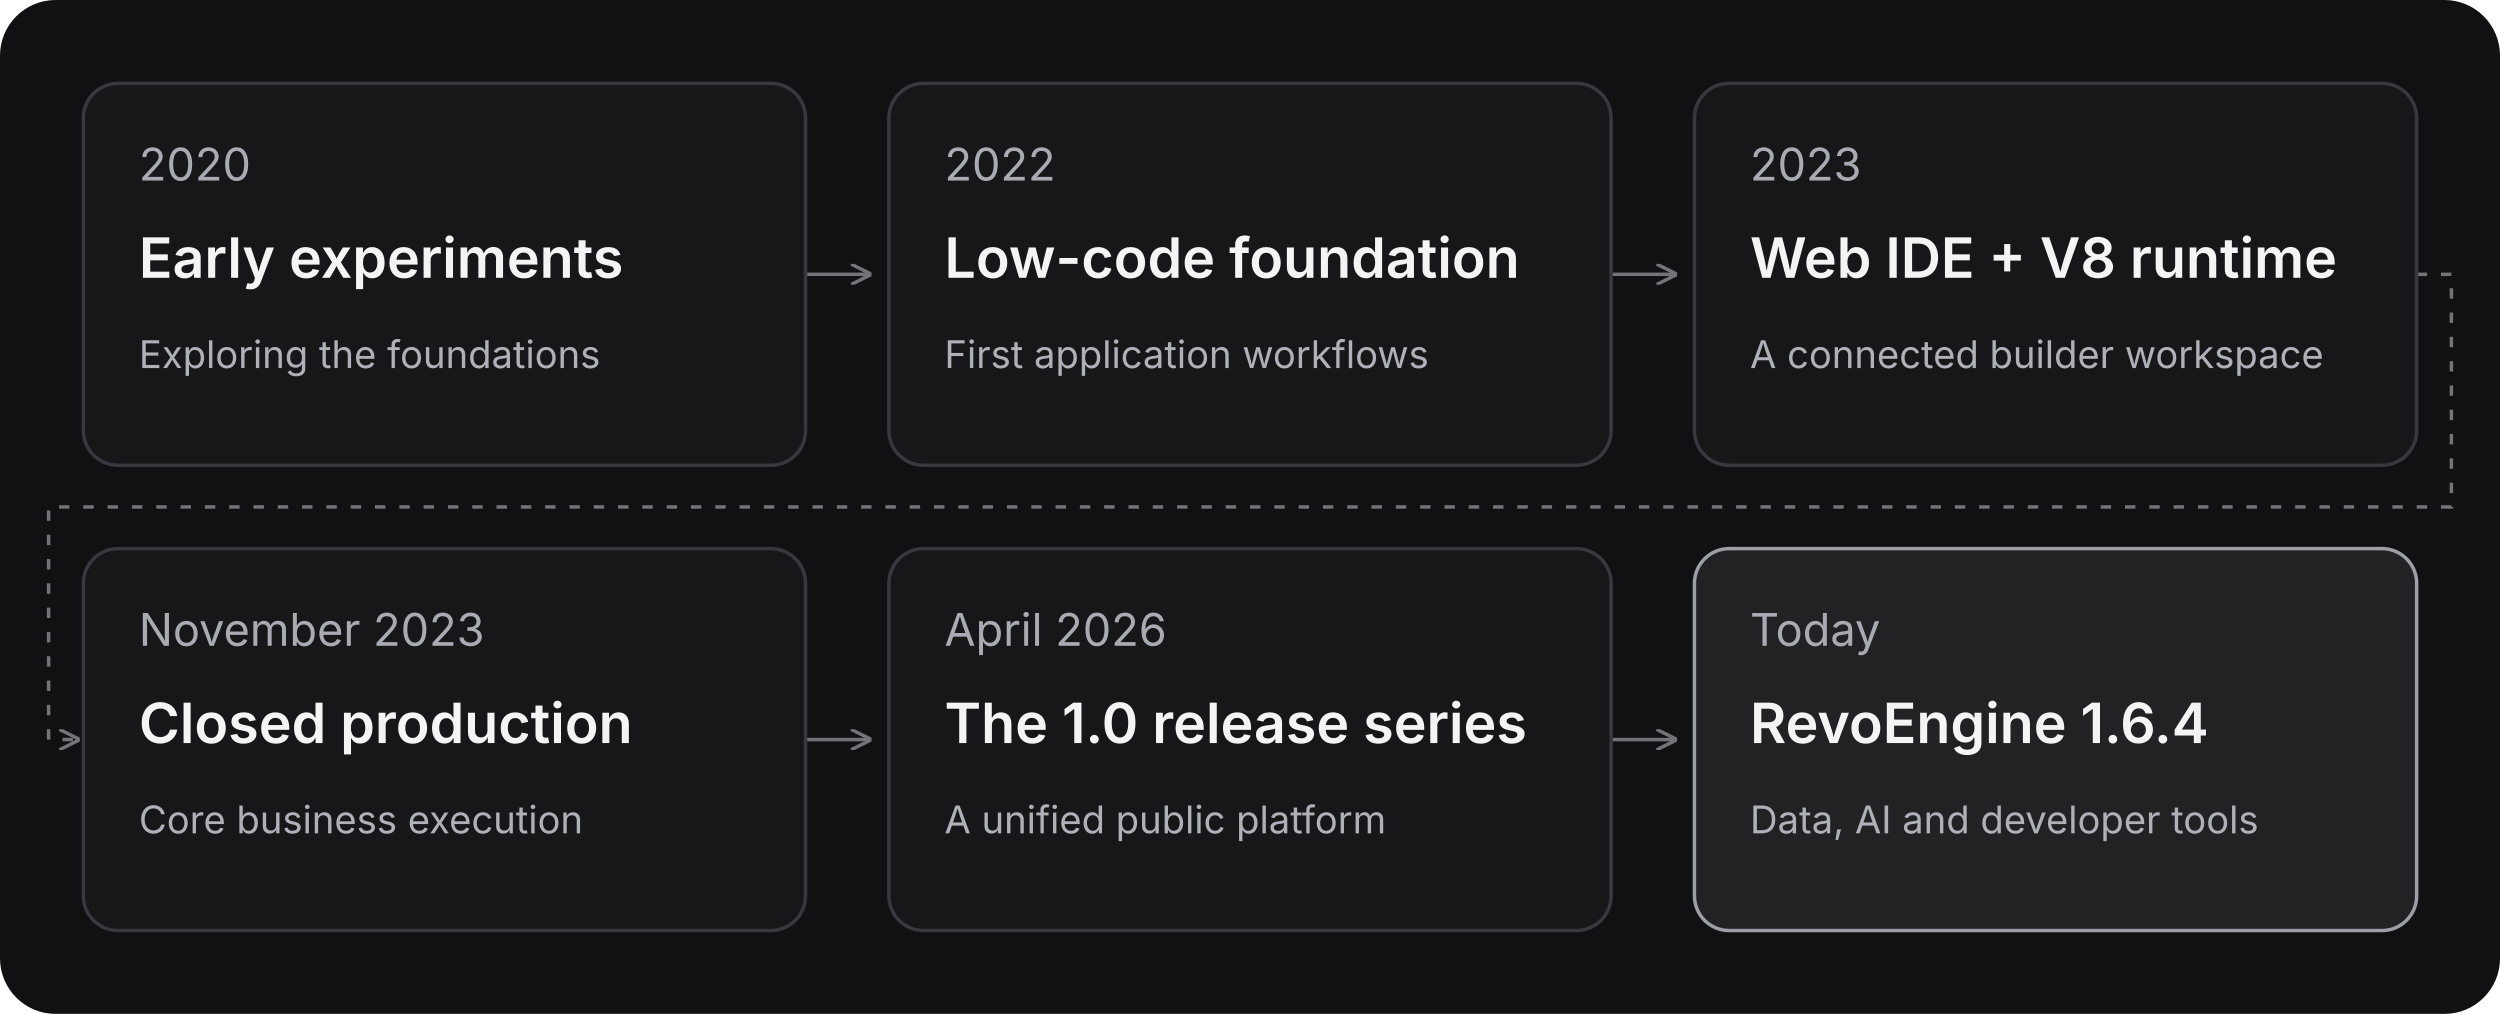
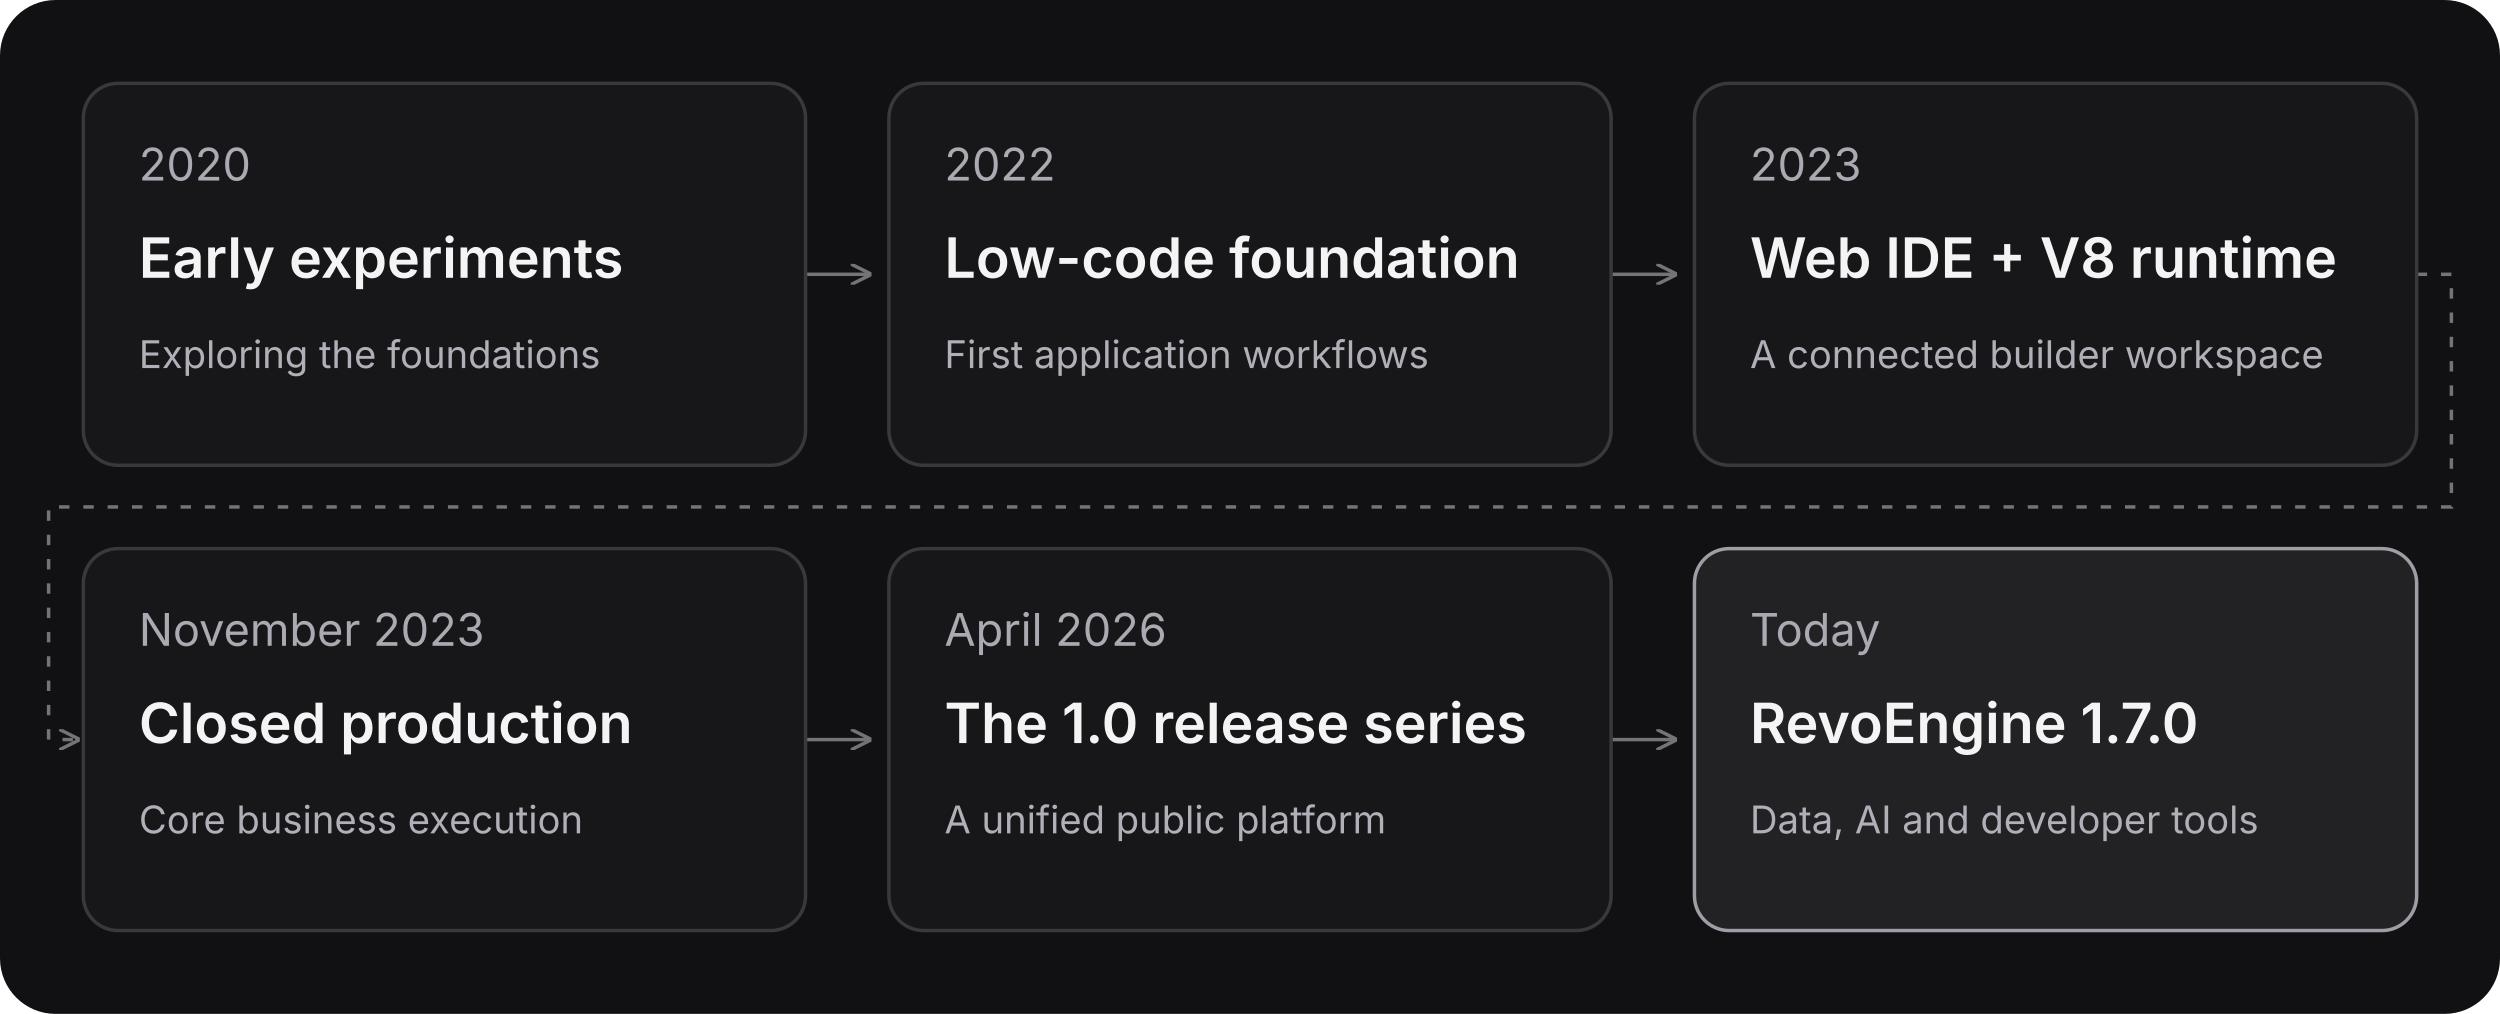
<svg xmlns="http://www.w3.org/2000/svg" width="720" height="292" viewBox="0 0 720 292" role="img" aria-labelledby="title desc">
  <rect width="720" height="292" rx="16" fill="#111113" />
  <defs>
    <marker id="arrow" markerWidth="6" markerHeight="6" refX="5" refY="3" orient="auto">
      <path d="M0 0L6 3L0 6" fill="none" stroke="#737378" />
    </marker>
  </defs>
  <g fill="none" stroke="#737378" marker-end="url(#arrow)">
    <path d="M232 79H250" />
    <path d="M464 79H482" />
    <path d="M696 79H706V146H14V213H22" stroke-dasharray="3 4" />
    <path d="M232 213H250" />
    <path d="M464 213H482" />
  </g>
  <g font-family="Inter, Arial, sans-serif">
    <g transform="translate(24 24)">
      <rect width="208" height="110" rx="10" fill="#171719" stroke="#38383e" />
      <text x="16" y="28" fill="#aaaab2" font-size="13">2020</text>
      <text x="16" y="56" fill="#f4f4f5" font-size="16" font-weight="600">Early experiments</text>
      <text x="16" y="82" fill="#b0b0b8" font-size="11">Exploring the foundations</text>
    </g>
    <g transform="translate(256 24)">
      <rect width="208" height="110" rx="10" fill="#171719" stroke="#38383e" />
      <text x="16" y="28" fill="#aaaab2" font-size="13">2022</text>
      <text x="16" y="56" fill="#f4f4f5" font-size="16" font-weight="600">Low-code foundation</text>
      <text x="16" y="82" fill="#b0b0b8" font-size="11">First application workflows</text>
    </g>
    <g transform="translate(488 24)">
      <rect width="208" height="110" rx="10" fill="#171719" stroke="#38383e" />
      <text x="16" y="28" fill="#aaaab2" font-size="13">2023</text>
      <text x="16" y="56" fill="#f4f4f5" font-size="16" font-weight="600">Web IDE + V8 runtime</text>
      <text x="16" y="82" fill="#b0b0b8" font-size="11">A connected builder workspace</text>
    </g>
    <g transform="translate(24 158)">
      <rect width="208" height="110" rx="10" fill="#171719" stroke="#38383e" />
      <text x="16" y="28" fill="#aaaab2" font-size="13">November 2023</text>
      <text x="16" y="56" fill="#f4f4f5" font-size="16" font-weight="600">Closed production</text>
      <text x="16" y="82" fill="#b0b0b8" font-size="11">Core business execution</text>
    </g>
    <g transform="translate(256 158)">
      <rect width="208" height="110" rx="10" fill="#171719" stroke="#38383e" />
      <text x="16" y="28" fill="#aaaab2" font-size="13">April 2026</text>
      <text x="16" y="56" fill="#f4f4f5" font-size="16" font-weight="600">The 1.0 release series</text>
      <text x="16" y="82" fill="#b0b0b8" font-size="11">A unified public platform</text>
    </g>
    <g transform="translate(488 158)">
      <rect width="208" height="110" rx="10" fill="#222225" stroke="#9e9ea6" />
      <text x="16" y="28" fill="#aaaab2" font-size="13">Today</text>
-       <text x="16" y="56" fill="#f4f4f5" font-size="16" font-weight="600">RevoEngine 1.6.4</text>
+       <text x="16" y="56" fill="#f4f4f5" font-size="16" font-weight="600">RevoEngine 1.7.0</text>
      <text x="16" y="82" fill="#b0b0b8" font-size="11">Data, AI and developer tools</text>
    </g>
  </g>
</svg>
